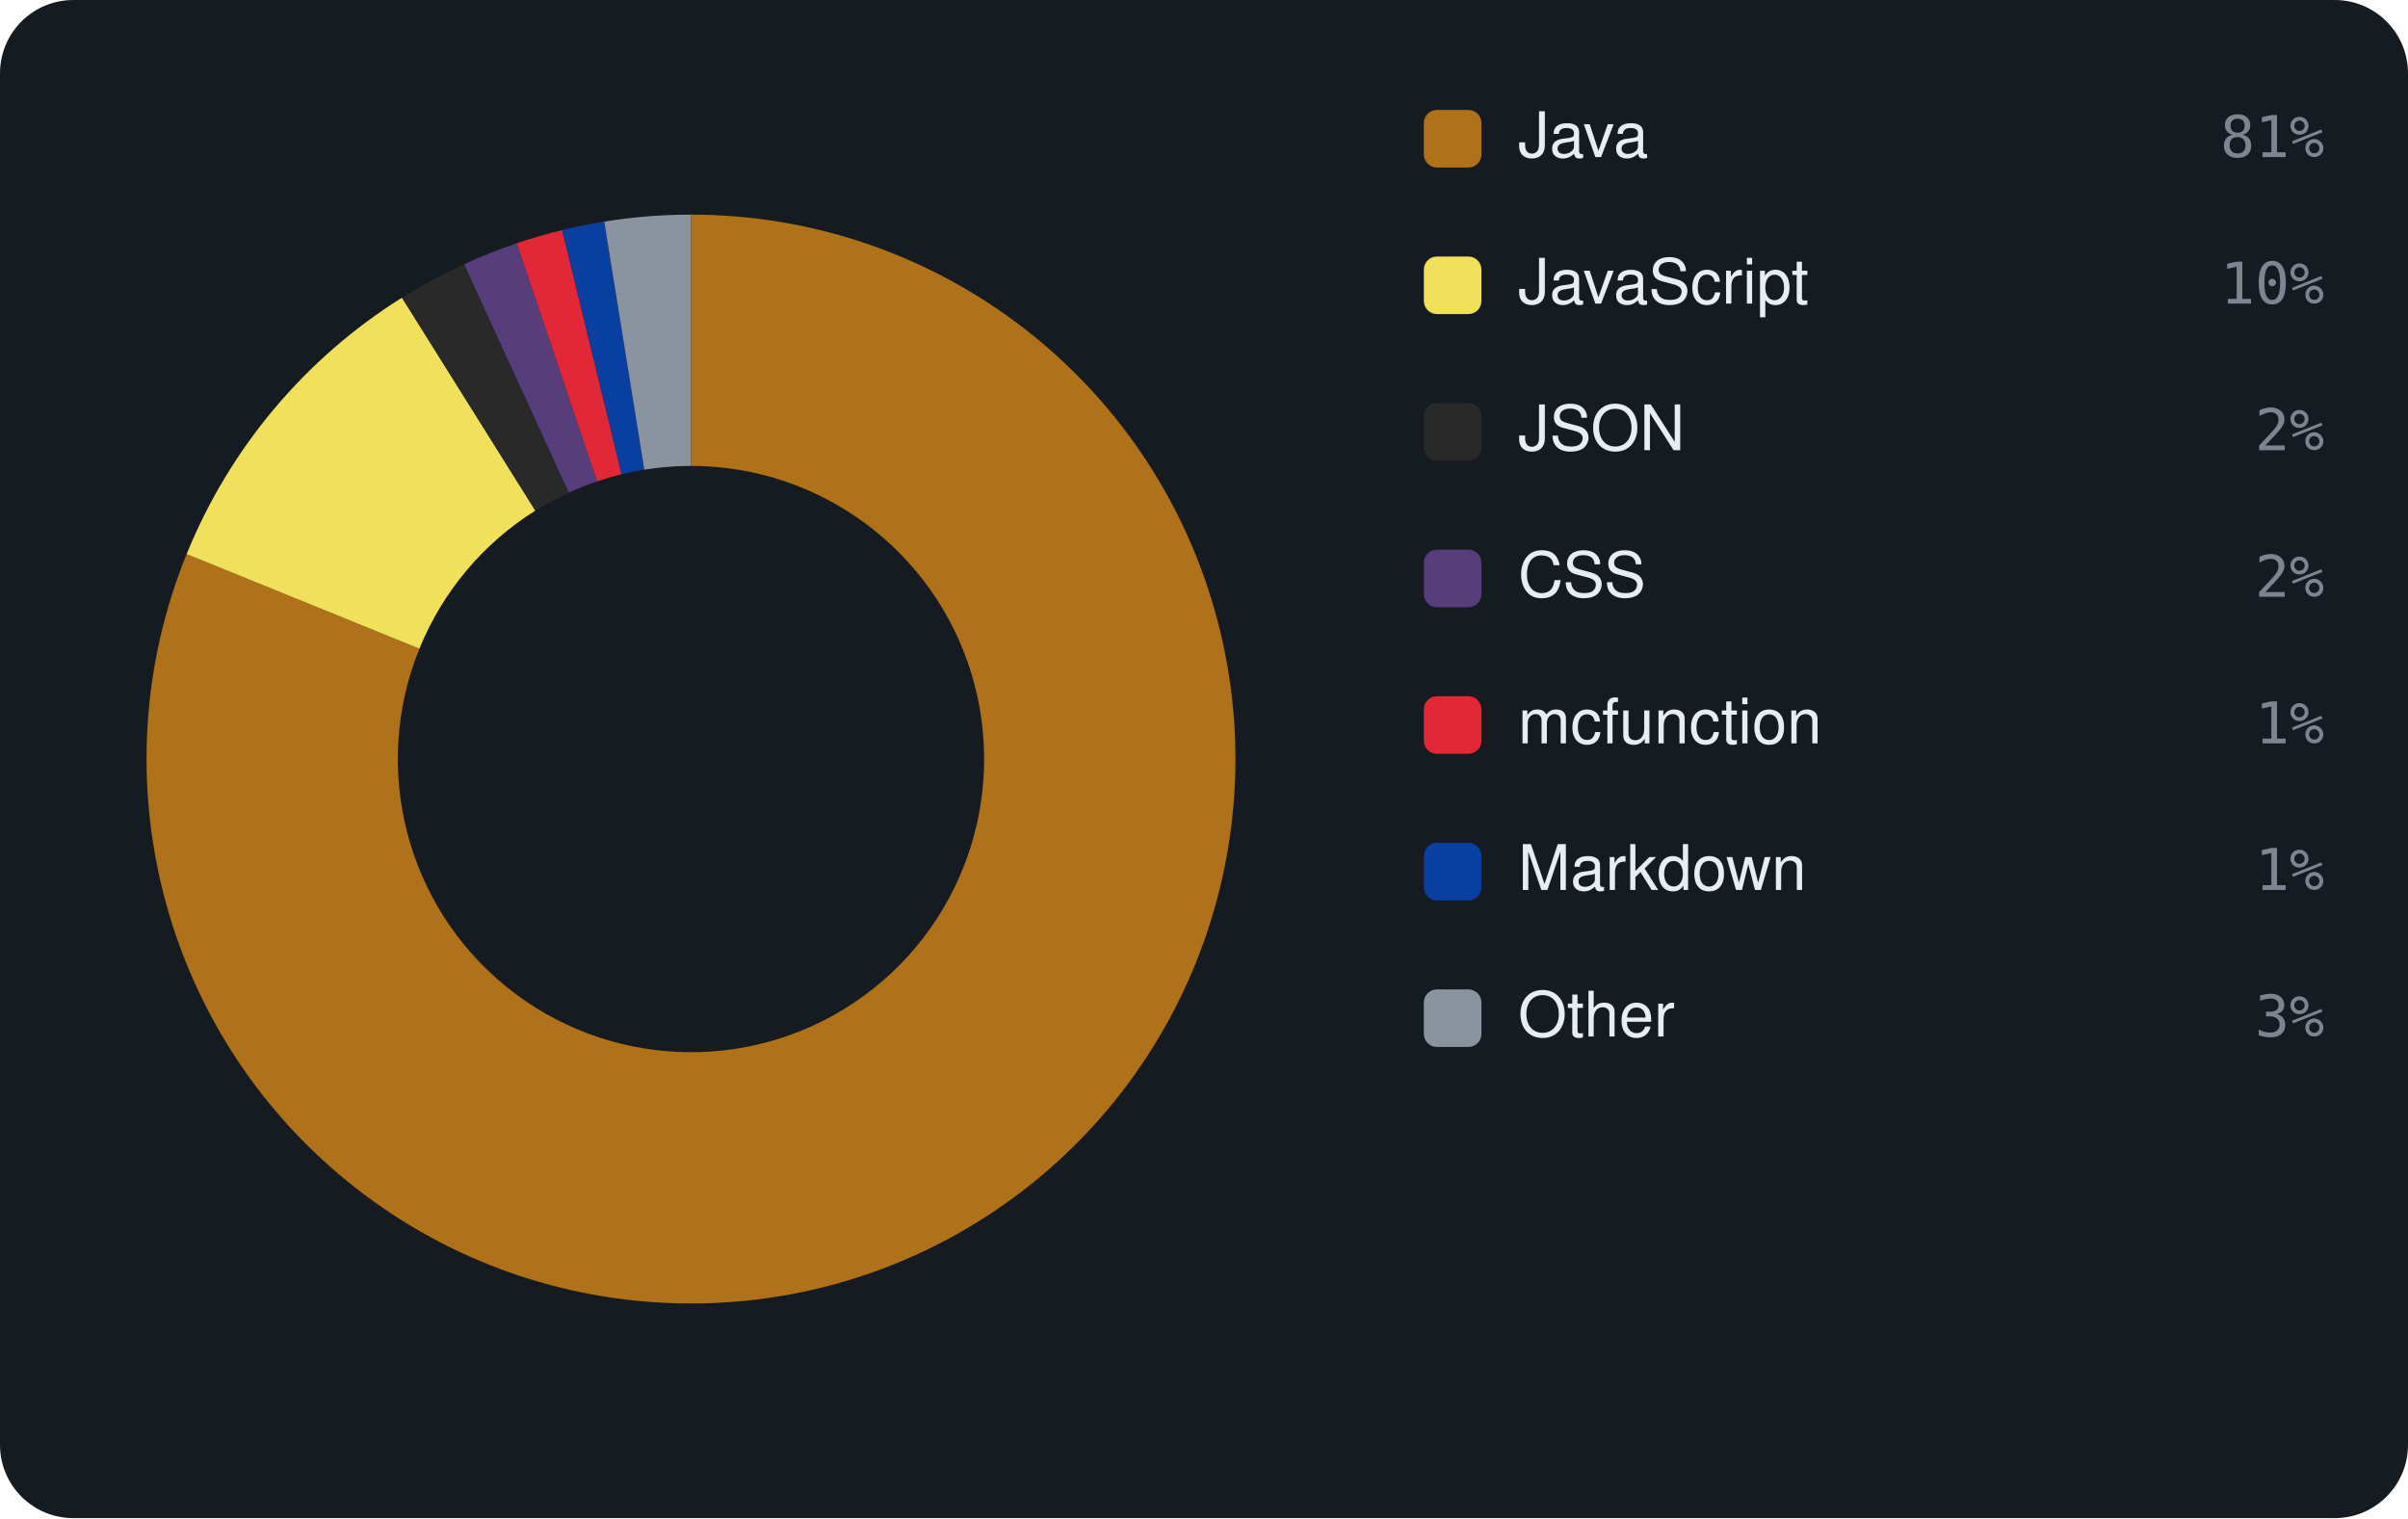
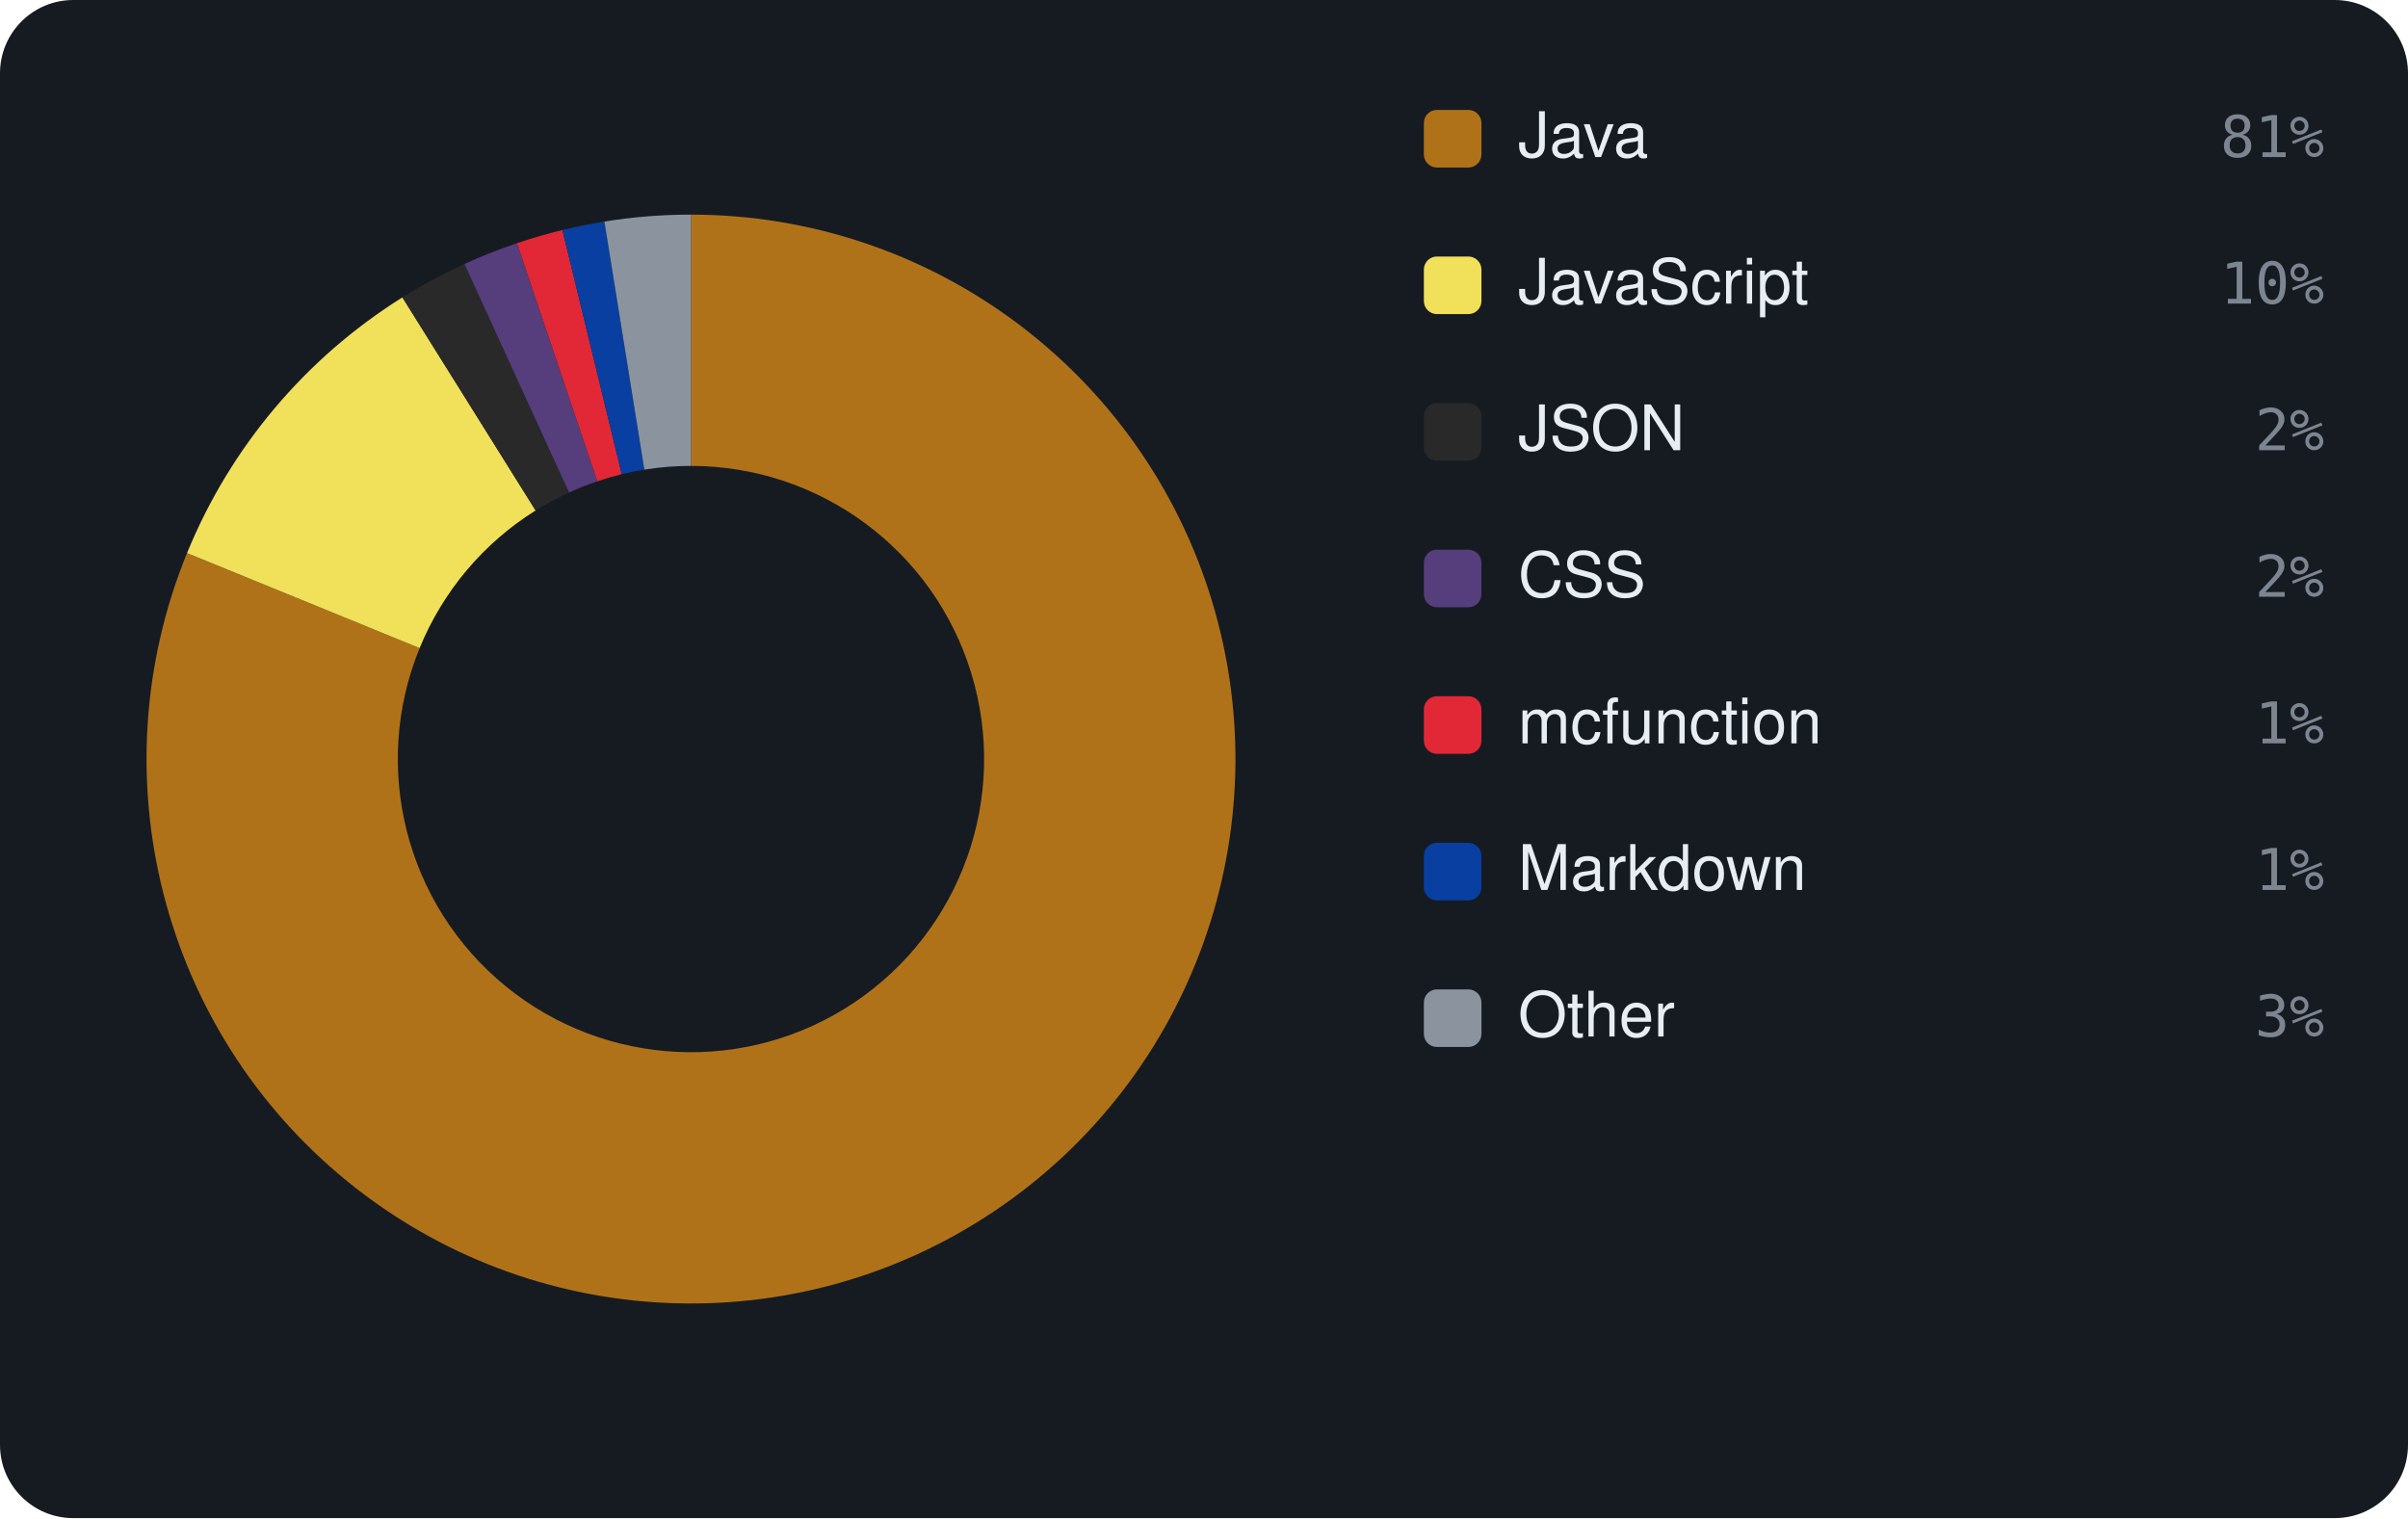
<svg xmlns="http://www.w3.org/2000/svg" viewBox="0 0 460 290" width="460" height="290" font-family="-apple-system,BlinkMacSystemFont,'Segoe UI',Helvetica,Arial,sans-serif">
  <rect width="460" height="290" rx="14" fill="#161b22" />
-   <path d="M132.00 41.00 A104 104 0 1 1 35.65 105.85 L80.12 123.92 A56 56 0 1 0 132.00 89.00 Z" fill="#b07219" />
-   <path d="M35.65 105.85 A104 104 0 0 1 76.79 56.86 L102.27 97.54 A56 56 0 0 0 80.12 123.92 Z" fill="#f1e05a" />
-   <path d="M76.79 56.86 A104 104 0 0 1 88.65 50.47 L108.66 94.10 A56 56 0 0 0 102.27 97.54 Z" fill="#292929" />
-   <path d="M88.65 50.47 A104 104 0 0 1 98.72 46.47 L114.08 91.95 A56 56 0 0 0 108.66 94.10 Z" fill="#563d7c" />
-   <path d="M98.72 46.47 A104 104 0 0 1 107.40 43.95 L118.75 90.59 A56 56 0 0 0 114.08 91.95 Z" fill="#E22837" />
-   <path d="M107.40 43.95 A104 104 0 0 1 115.43 42.33 L123.08 89.72 A56 56 0 0 0 118.75 90.59 Z" fill="#083fa1" />
-   <path d="M115.43 42.33 A104 104 0 0 1 132.00 41.00 L132.00 89.00 A56 56 0 0 0 123.08 89.72 Z" fill="#8b949e" />
+   <path d="M132.00 41.00 A104 104 0 1 1 35.73 105.65 L80.16 123.81 A56 56 0 1 0 132.00 89.00 Z" fill="#b07219" />
+   <path d="M35.73 105.65 A104 104 0 0 1 76.87 56.81 L102.32 97.51 A56 56 0 0 0 80.16 123.81 Z" fill="#f1e05a" />
+   <path d="M76.87 56.81 A104 104 0 0 1 88.72 50.43 L108.70 94.08 A56 56 0 0 0 102.32 97.51 Z" fill="#292929" />
+   <path d="M88.72 50.43 A104 104 0 0 1 98.77 46.45 L114.11 91.94 A56 56 0 0 0 108.70 94.08 Z" fill="#563d7c" />
+   <path d="M98.77 46.45 A104 104 0 0 1 107.44 43.94 L118.77 90.58 A56 56 0 0 0 114.11 91.94 Z" fill="#E22837" />
+   <path d="M107.44 43.94 A104 104 0 0 1 115.46 42.32 L123.09 89.71 A56 56 0 0 0 118.77 90.58 Z" fill="#083fa1" />
+   <path d="M115.46 42.32 A104 104 0 0 1 132.00 41.00 L132.00 89.00 A56 56 0 0 0 123.09 89.71 Z" fill="#8b949e" />
  <rect x="272" y="21" width="11" height="11" rx="2.5" fill="#b07219" />
  <text x="290" y="30" font-size="12" fill="#e6edf3">Java</text>
  <text x="444" y="30" text-anchor="end" font-size="11" font-family="monospace" fill="#7d8590">81%</text>
  <rect x="272" y="49" width="11" height="11" rx="2.5" fill="#f1e05a" />
  <text x="290" y="58" font-size="12" fill="#e6edf3">JavaScript</text>
  <text x="444" y="58" text-anchor="end" font-size="11" font-family="monospace" fill="#7d8590">10%</text>
  <rect x="272" y="77" width="11" height="11" rx="2.5" fill="#292929" />
  <text x="290" y="86" font-size="12" fill="#e6edf3">JSON</text>
  <text x="444" y="86" text-anchor="end" font-size="11" font-family="monospace" fill="#7d8590">2%</text>
  <rect x="272" y="105" width="11" height="11" rx="2.5" fill="#563d7c" />
  <text x="290" y="114" font-size="12" fill="#e6edf3">CSS</text>
  <text x="444" y="114" text-anchor="end" font-size="11" font-family="monospace" fill="#7d8590">2%</text>
  <rect x="272" y="133" width="11" height="11" rx="2.5" fill="#E22837" />
  <text x="290" y="142" font-size="12" fill="#e6edf3">mcfunction</text>
  <text x="444" y="142" text-anchor="end" font-size="11" font-family="monospace" fill="#7d8590">1%</text>
  <rect x="272" y="161" width="11" height="11" rx="2.5" fill="#083fa1" />
  <text x="290" y="170" font-size="12" fill="#e6edf3">Markdown</text>
  <text x="444" y="170" text-anchor="end" font-size="11" font-family="monospace" fill="#7d8590">1%</text>
  <rect x="272" y="189" width="11" height="11" rx="2.5" fill="#8b949e" />
  <text x="290" y="198" font-size="12" fill="#e6edf3">Other</text>
  <text x="444" y="198" text-anchor="end" font-size="11" font-family="monospace" fill="#7d8590">3%</text>
</svg>
